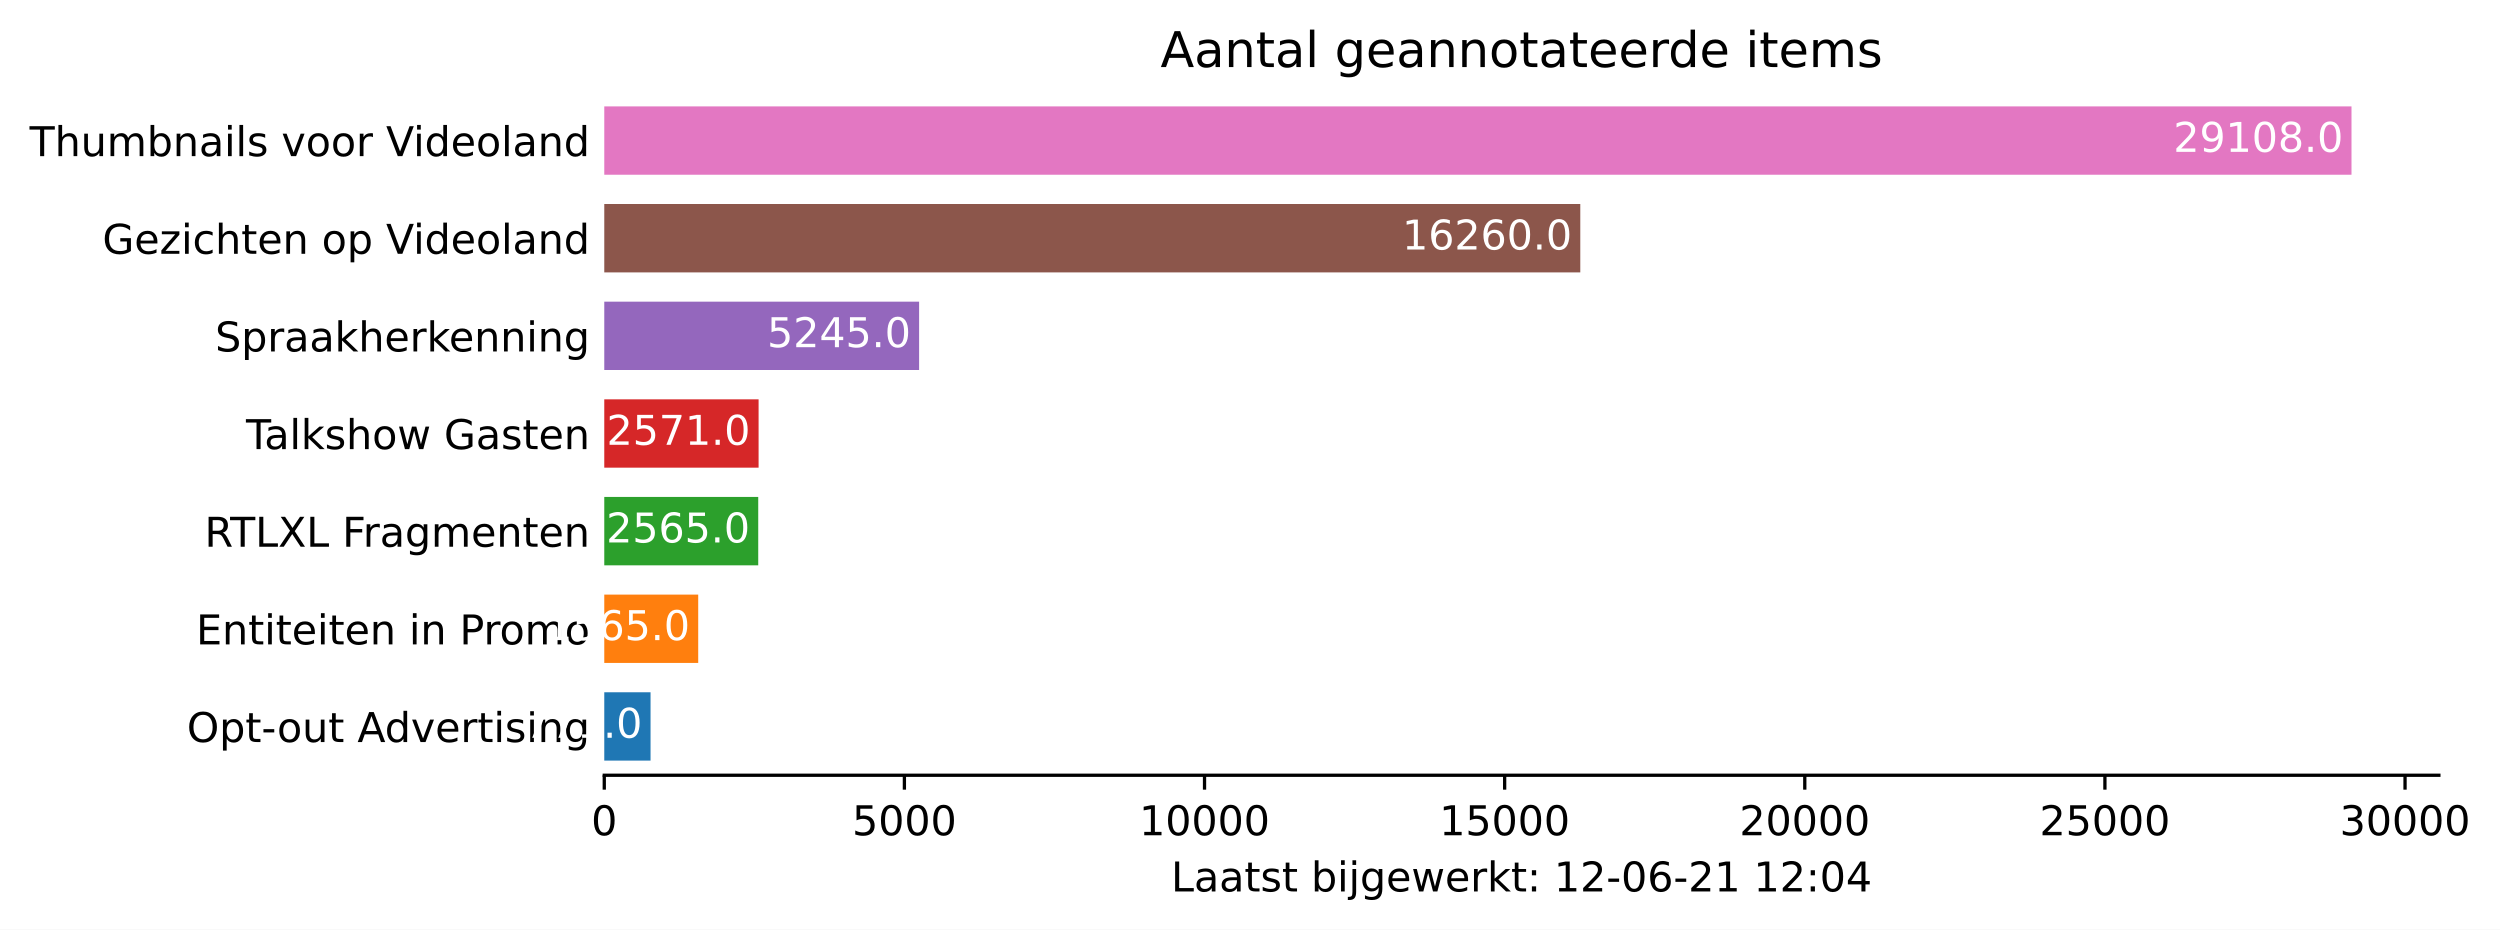
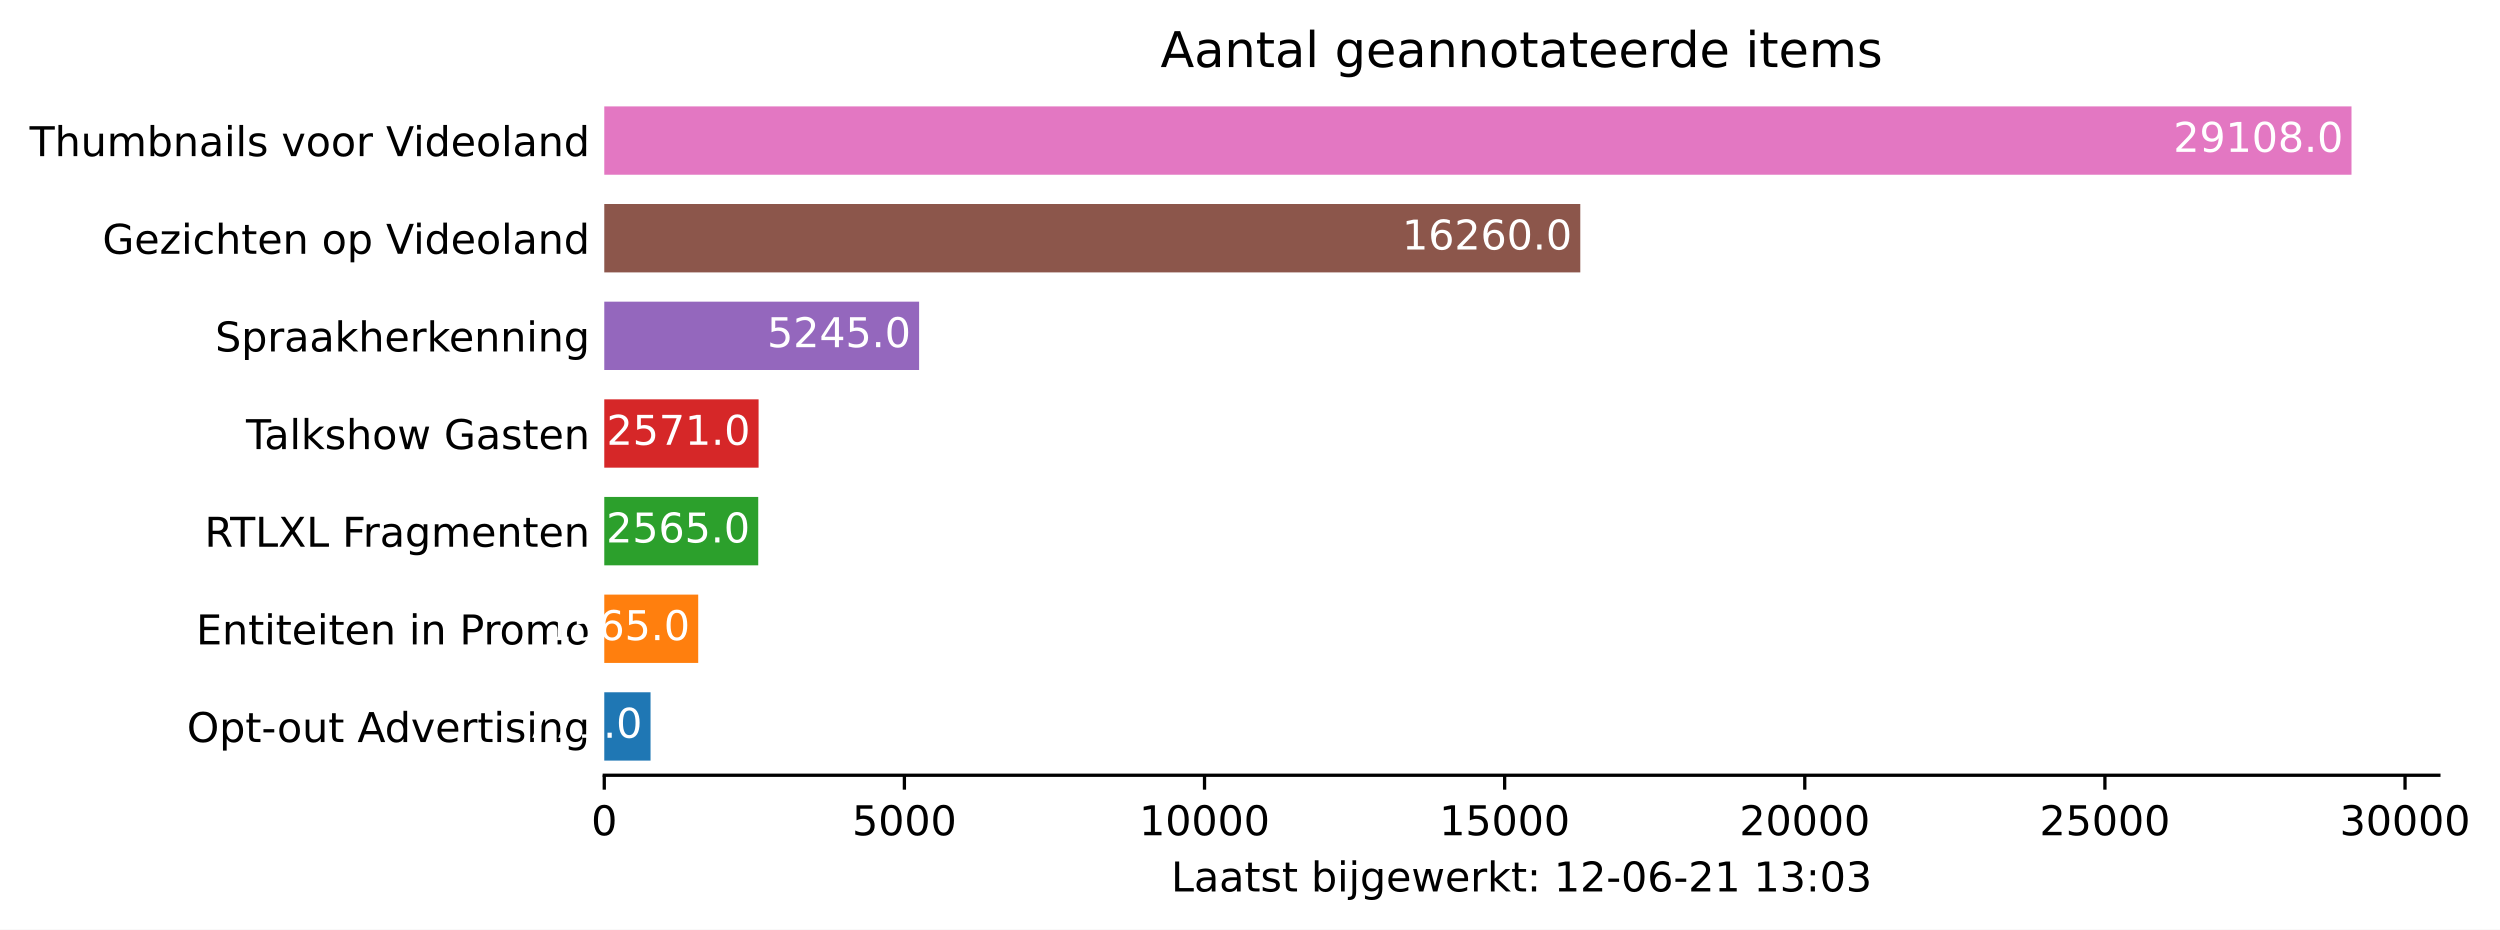
<svg xmlns="http://www.w3.org/2000/svg" xmlns:xlink="http://www.w3.org/1999/xlink" height="226.194pt" version="1.1" viewBox="0 0 608.31 226.194" width="608.31pt">
  <defs>
    <style type="text/css">*{stroke-linecap:butt;stroke-linejoin:round;}</style>
  </defs>
  <g id="figure_1">
    <g id="patch_1">
      <path d="M 0 226.194  L 608.31 226.194  L 608.31 0  L 0 0  z " style="fill:#ffffff;" />
    </g>
    <g id="axes_1">
      <g id="patch_2">
        <path d="M 147.033 188.638  L 593.433 188.638  L 593.433 22.318  L 147.033 22.318  z " style="fill:#ffffff;" />
      </g>
      <g id="patch_3">
-         <path clip-path="url(#p3cddf0cd75)" d="M 147.033 185.074  L 158.294 185.074  L 158.294 168.442  L 147.033 168.442  z " style="fill:#1f77b4;" />
+         <path clip-path="url(#p495f32084b)" d="M 147.033 185.074  L 158.294 185.074  L 158.294 168.442  L 147.033 168.442  z " style="fill:#1f77b4;" />
      </g>
      <g id="patch_4">
-         <path clip-path="url(#p3cddf0cd75)" d="M 147.033 161.314  L 169.891 161.314  L 169.891 144.682  L 147.033 144.682  z " style="fill:#ff7f0e;" />
+         <path clip-path="url(#p495f32084b)" d="M 147.033 161.314  L 169.891 161.314  L 169.891 144.682  L 147.033 144.682  z " style="fill:#ff7f0e;" />
      </g>
      <g id="patch_5">
-         <path clip-path="url(#p3cddf0cd75)" d="M 147.033 137.554  L 184.496 137.554  L 184.496 120.922  L 147.033 120.922  z " style="fill:#2ca02c;" />
+         <path clip-path="url(#p495f32084b)" d="M 147.033 137.554  L 184.496 137.554  L 184.496 120.922  L 147.033 120.922  z " style="fill:#2ca02c;" />
      </g>
      <g id="patch_6">
-         <path clip-path="url(#p3cddf0cd75)" d="M 147.033 113.794  L 184.584 113.794  L 184.584 97.162  L 147.033 97.162  z " style="fill:#d62728;" />
+         <path clip-path="url(#p495f32084b)" d="M 147.033 113.794  L 184.584 113.794  L 184.584 97.162  L 147.033 97.162  z " style="fill:#d62728;" />
      </g>
      <g id="patch_7">
-         <path clip-path="url(#p3cddf0cd75)" d="M 147.033 90.034  L 223.64 90.034  L 223.64 73.402  L 147.033 73.402  z " style="fill:#9467bd;" />
+         <path clip-path="url(#p495f32084b)" d="M 147.033 90.034  L 223.64 90.034  L 223.64 73.402  L 147.033 73.402  z " style="fill:#9467bd;" />
      </g>
      <g id="patch_8">
-         <path clip-path="url(#p3cddf0cd75)" d="M 147.033 66.274  L 384.522 66.274  L 384.522 49.642  L 147.033 49.642  z " style="fill:#8c564b;" />
+         <path clip-path="url(#p495f32084b)" d="M 147.033 66.274  L 384.522 66.274  L 384.522 49.642  L 147.033 49.642  z " style="fill:#8c564b;" />
      </g>
      <g id="patch_9">
-         <path clip-path="url(#p3cddf0cd75)" d="M 147.033 42.514  L 572.176 42.514  L 572.176 25.882  L 147.033 25.882  z " style="fill:#e377c2;" />
+         <path clip-path="url(#p495f32084b)" d="M 147.033 42.514  L 572.176 42.514  L 572.176 25.882  L 147.033 25.882  z " style="fill:#e377c2;" />
      </g>
      <g id="matplotlib.axis_1">
        <g id="xtick_1">
          <g id="line2d_1">
            <defs>
-               <path d="M 0 0  L 0 3.5  " id="me51050fa23" style="stroke:#000000;stroke-width:0.8;" />
+               <path d="M 0 0  L 0 3.5  " id="mbe7dcae10d" style="stroke:#000000;stroke-width:0.8;" />
            </defs>
            <g>
-               <use style="stroke:#000000;stroke-width:0.8;" x="147.033" xlink:href="#me51050fa23" y="188.638" />
+               <use style="stroke:#000000;stroke-width:0.8;" x="147.033" xlink:href="#mbe7dcae10d" y="188.638" />
            </g>
          </g>
          <g id="text_1">
            <g transform="translate(143.8516 203.2366)scale(0.1 -0.1)">
              <defs>
                <path d="M 2034 4250  Q 1547 4250 1301 3770  Q 1056 3291 1056 2328  Q 1056 1369 1301 889  Q 1547 409 2034 409  Q 2525 409 2770 889  Q 3016 1369 3016 2328  Q 3016 3291 2770 3770  Q 2525 4250 2034 4250  z M 2034 4750  Q 2819 4750 3233 4129  Q 3647 3509 3647 2328  Q 3647 1150 3233 529  Q 2819 -91 2034 -91  Q 1250 -91 836 529  Q 422 1150 422 2328  Q 422 3509 836 4129  Q 1250 4750 2034 4750  z " id="DejaVuSans-30" transform="scale(0.015625)" />
              </defs>
              <use xlink:href="#DejaVuSans-30" />
            </g>
          </g>
        </g>
        <g id="xtick_2">
          <g id="line2d_2">
            <g>
-               <use style="stroke:#000000;stroke-width:0.8;" x="220.061" xlink:href="#me51050fa23" y="188.638" />
+               <use style="stroke:#000000;stroke-width:0.8;" x="220.061" xlink:href="#mbe7dcae10d" y="188.638" />
            </g>
          </g>
          <g id="text_2">
            <g transform="translate(207.3363 203.2366)scale(0.1 -0.1)">
              <defs>
                <path d="M 691 4666  L 3169 4666  L 3169 4134  L 1269 4134  L 1269 2991  Q 1406 3038 1543 3061  Q 1681 3084 1819 3084  Q 2600 3084 3056 2656  Q 3513 2228 3513 1497  Q 3513 744 3044 326  Q 2575 -91 1722 -91  Q 1428 -91 1123 -41  Q 819 9 494 109  L 494 744  Q 775 591 1075 516  Q 1375 441 1709 441  Q 2250 441 2565 725  Q 2881 1009 2881 1497  Q 2881 1984 2565 2268  Q 2250 2553 1709 2553  Q 1456 2553 1204 2497  Q 953 2441 691 2322  L 691 4666  z " id="DejaVuSans-35" transform="scale(0.015625)" />
              </defs>
              <use xlink:href="#DejaVuSans-35" />
              <use x="63.623" xlink:href="#DejaVuSans-30" />
              <use x="127.246" xlink:href="#DejaVuSans-30" />
              <use x="190.869" xlink:href="#DejaVuSans-30" />
            </g>
          </g>
        </g>
        <g id="xtick_3">
          <g id="line2d_3">
            <g>
-               <use style="stroke:#000000;stroke-width:0.8;" x="293.09" xlink:href="#me51050fa23" y="188.638" />
+               <use style="stroke:#000000;stroke-width:0.8;" x="293.09" xlink:href="#mbe7dcae10d" y="188.638" />
            </g>
          </g>
          <g id="text_3">
            <g transform="translate(277.1836 203.2366)scale(0.1 -0.1)">
              <defs>
                <path d="M 794 531  L 1825 531  L 1825 4091  L 703 3866  L 703 4441  L 1819 4666  L 2450 4666  L 2450 531  L 3481 531  L 3481 0  L 794 0  L 794 531  z " id="DejaVuSans-31" transform="scale(0.015625)" />
              </defs>
              <use xlink:href="#DejaVuSans-31" />
              <use x="63.623" xlink:href="#DejaVuSans-30" />
              <use x="127.246" xlink:href="#DejaVuSans-30" />
              <use x="190.869" xlink:href="#DejaVuSans-30" />
              <use x="254.492" xlink:href="#DejaVuSans-30" />
            </g>
          </g>
        </g>
        <g id="xtick_4">
          <g id="line2d_4">
            <g>
-               <use style="stroke:#000000;stroke-width:0.8;" x="366.118" xlink:href="#me51050fa23" y="188.638" />
+               <use style="stroke:#000000;stroke-width:0.8;" x="366.118" xlink:href="#mbe7dcae10d" y="188.638" />
            </g>
          </g>
          <g id="text_4">
            <g transform="translate(350.2121 203.2366)scale(0.1 -0.1)">
              <use xlink:href="#DejaVuSans-31" />
              <use x="63.623" xlink:href="#DejaVuSans-35" />
              <use x="127.246" xlink:href="#DejaVuSans-30" />
              <use x="190.869" xlink:href="#DejaVuSans-30" />
              <use x="254.492" xlink:href="#DejaVuSans-30" />
            </g>
          </g>
        </g>
        <g id="xtick_5">
          <g id="line2d_5">
            <g>
-               <use style="stroke:#000000;stroke-width:0.8;" x="439.147" xlink:href="#me51050fa23" y="188.638" />
+               <use style="stroke:#000000;stroke-width:0.8;" x="439.147" xlink:href="#mbe7dcae10d" y="188.638" />
            </g>
          </g>
          <g id="text_5">
            <g transform="translate(423.2407 203.2366)scale(0.1 -0.1)">
              <defs>
                <path d="M 1228 531  L 3431 531  L 3431 0  L 469 0  L 469 531  Q 828 903 1448 1529  Q 2069 2156 2228 2338  Q 2531 2678 2651 2914  Q 2772 3150 2772 3378  Q 2772 3750 2511 3984  Q 2250 4219 1831 4219  Q 1534 4219 1204 4116  Q 875 4013 500 3803  L 500 4441  Q 881 4594 1212 4672  Q 1544 4750 1819 4750  Q 2544 4750 2975 4387  Q 3406 4025 3406 3419  Q 3406 3131 3298 2873  Q 3191 2616 2906 2266  Q 2828 2175 2409 1742  Q 1991 1309 1228 531  z " id="DejaVuSans-32" transform="scale(0.015625)" />
              </defs>
              <use xlink:href="#DejaVuSans-32" />
              <use x="63.623" xlink:href="#DejaVuSans-30" />
              <use x="127.246" xlink:href="#DejaVuSans-30" />
              <use x="190.869" xlink:href="#DejaVuSans-30" />
              <use x="254.492" xlink:href="#DejaVuSans-30" />
            </g>
          </g>
        </g>
        <g id="xtick_6">
          <g id="line2d_6">
            <g>
-               <use style="stroke:#000000;stroke-width:0.8;" x="512.175" xlink:href="#me51050fa23" y="188.638" />
+               <use style="stroke:#000000;stroke-width:0.8;" x="512.175" xlink:href="#mbe7dcae10d" y="188.638" />
            </g>
          </g>
          <g id="text_6">
            <g transform="translate(496.2692 203.2366)scale(0.1 -0.1)">
              <use xlink:href="#DejaVuSans-32" />
              <use x="63.623" xlink:href="#DejaVuSans-35" />
              <use x="127.246" xlink:href="#DejaVuSans-30" />
              <use x="190.869" xlink:href="#DejaVuSans-30" />
              <use x="254.492" xlink:href="#DejaVuSans-30" />
            </g>
          </g>
        </g>
        <g id="xtick_7">
          <g id="line2d_7">
            <g>
-               <use style="stroke:#000000;stroke-width:0.8;" x="585.204" xlink:href="#me51050fa23" y="188.638" />
+               <use style="stroke:#000000;stroke-width:0.8;" x="585.204" xlink:href="#mbe7dcae10d" y="188.638" />
            </g>
          </g>
          <g id="text_7">
            <g transform="translate(569.2977 203.2366)scale(0.1 -0.1)">
              <defs>
                <path d="M 2597 2516  Q 3050 2419 3304 2112  Q 3559 1806 3559 1356  Q 3559 666 3084 287  Q 2609 -91 1734 -91  Q 1441 -91 1130 -33  Q 819 25 488 141  L 488 750  Q 750 597 1062 519  Q 1375 441 1716 441  Q 2309 441 2620 675  Q 2931 909 2931 1356  Q 2931 1769 2642 2001  Q 2353 2234 1838 2234  L 1294 2234  L 1294 2753  L 1863 2753  Q 2328 2753 2575 2939  Q 2822 3125 2822 3475  Q 2822 3834 2567 4026  Q 2313 4219 1838 4219  Q 1578 4219 1281 4162  Q 984 4106 628 3988  L 628 4550  Q 988 4650 1302 4700  Q 1616 4750 1894 4750  Q 2613 4750 3031 4423  Q 3450 4097 3450 3541  Q 3450 3153 3228 2886  Q 3006 2619 2597 2516  z " id="DejaVuSans-33" transform="scale(0.015625)" />
              </defs>
              <use xlink:href="#DejaVuSans-33" />
              <use x="63.623" xlink:href="#DejaVuSans-30" />
              <use x="127.246" xlink:href="#DejaVuSans-30" />
              <use x="190.869" xlink:href="#DejaVuSans-30" />
              <use x="254.492" xlink:href="#DejaVuSans-30" />
            </g>
          </g>
        </g>
        <g id="text_8">
          <g transform="translate(284.9578 216.9147)scale(0.1 -0.1)">
            <defs>
              <path d="M 628 4666  L 1259 4666  L 1259 531  L 3531 531  L 3531 0  L 628 0  L 628 4666  z " id="DejaVuSans-4c" transform="scale(0.015625)" />
              <path d="M 2194 1759  Q 1497 1759 1228 1600  Q 959 1441 959 1056  Q 959 750 1161 570  Q 1363 391 1709 391  Q 2188 391 2477 730  Q 2766 1069 2766 1631  L 2766 1759  L 2194 1759  z M 3341 1997  L 3341 0  L 2766 0  L 2766 531  Q 2569 213 2275 61  Q 1981 -91 1556 -91  Q 1019 -91 701 211  Q 384 513 384 1019  Q 384 1609 779 1909  Q 1175 2209 1959 2209  L 2766 2209  L 2766 2266  Q 2766 2663 2505 2880  Q 2244 3097 1772 3097  Q 1472 3097 1187 3025  Q 903 2953 641 2809  L 641 3341  Q 956 3463 1253 3523  Q 1550 3584 1831 3584  Q 2591 3584 2966 3190  Q 3341 2797 3341 1997  z " id="DejaVuSans-61" transform="scale(0.015625)" />
              <path d="M 1172 4494  L 1172 3500  L 2356 3500  L 2356 3053  L 1172 3053  L 1172 1153  Q 1172 725 1289 603  Q 1406 481 1766 481  L 2356 481  L 2356 0  L 1766 0  Q 1100 0 847 248  Q 594 497 594 1153  L 594 3053  L 172 3053  L 172 3500  L 594 3500  L 594 4494  L 1172 4494  z " id="DejaVuSans-74" transform="scale(0.015625)" />
              <path d="M 2834 3397  L 2834 2853  Q 2591 2978 2328 3040  Q 2066 3103 1784 3103  Q 1356 3103 1142 2972  Q 928 2841 928 2578  Q 928 2378 1081 2264  Q 1234 2150 1697 2047  L 1894 2003  Q 2506 1872 2764 1633  Q 3022 1394 3022 966  Q 3022 478 2636 193  Q 2250 -91 1575 -91  Q 1294 -91 989 -36  Q 684 19 347 128  L 347 722  Q 666 556 975 473  Q 1284 391 1588 391  Q 1994 391 2212 530  Q 2431 669 2431 922  Q 2431 1156 2273 1281  Q 2116 1406 1581 1522  L 1381 1569  Q 847 1681 609 1914  Q 372 2147 372 2553  Q 372 3047 722 3315  Q 1072 3584 1716 3584  Q 2034 3584 2315 3537  Q 2597 3491 2834 3397  z " id="DejaVuSans-73" transform="scale(0.015625)" />
              <path id="DejaVuSans-20" transform="scale(0.015625)" />
              <path d="M 3116 1747  Q 3116 2381 2855 2742  Q 2594 3103 2138 3103  Q 1681 3103 1420 2742  Q 1159 2381 1159 1747  Q 1159 1113 1420 752  Q 1681 391 2138 391  Q 2594 391 2855 752  Q 3116 1113 3116 1747  z M 1159 2969  Q 1341 3281 1617 3432  Q 1894 3584 2278 3584  Q 2916 3584 3314 3078  Q 3713 2572 3713 1747  Q 3713 922 3314 415  Q 2916 -91 2278 -91  Q 1894 -91 1617 61  Q 1341 213 1159 525  L 1159 0  L 581 0  L 581 4863  L 1159 4863  L 1159 2969  z " id="DejaVuSans-62" transform="scale(0.015625)" />
              <path d="M 603 3500  L 1178 3500  L 1178 0  L 603 0  L 603 3500  z M 603 4863  L 1178 4863  L 1178 4134  L 603 4134  L 603 4863  z " id="DejaVuSans-69" transform="scale(0.015625)" />
              <path d="M 603 3500  L 1178 3500  L 1178 -63  Q 1178 -731 923 -1031  Q 669 -1331 103 -1331  L -116 -1331  L -116 -844  L 38 -844  Q 366 -844 484 -692  Q 603 -541 603 -63  L 603 3500  z M 603 4863  L 1178 4863  L 1178 4134  L 603 4134  L 603 4863  z " id="DejaVuSans-6a" transform="scale(0.015625)" />
              <path d="M 2906 1791  Q 2906 2416 2648 2759  Q 2391 3103 1925 3103  Q 1463 3103 1205 2759  Q 947 2416 947 1791  Q 947 1169 1205 825  Q 1463 481 1925 481  Q 2391 481 2648 825  Q 2906 1169 2906 1791  z M 3481 434  Q 3481 -459 3084 -895  Q 2688 -1331 1869 -1331  Q 1566 -1331 1297 -1286  Q 1028 -1241 775 -1147  L 775 -588  Q 1028 -725 1275 -790  Q 1522 -856 1778 -856  Q 2344 -856 2625 -561  Q 2906 -266 2906 331  L 2906 616  Q 2728 306 2450 153  Q 2172 0 1784 0  Q 1141 0 747 490  Q 353 981 353 1791  Q 353 2603 747 3093  Q 1141 3584 1784 3584  Q 2172 3584 2450 3431  Q 2728 3278 2906 2969  L 2906 3500  L 3481 3500  L 3481 434  z " id="DejaVuSans-67" transform="scale(0.015625)" />
              <path d="M 3597 1894  L 3597 1613  L 953 1613  Q 991 1019 1311 708  Q 1631 397 2203 397  Q 2534 397 2845 478  Q 3156 559 3463 722  L 3463 178  Q 3153 47 2828 -22  Q 2503 -91 2169 -91  Q 1331 -91 842 396  Q 353 884 353 1716  Q 353 2575 817 3079  Q 1281 3584 2069 3584  Q 2775 3584 3186 3129  Q 3597 2675 3597 1894  z M 3022 2063  Q 3016 2534 2758 2815  Q 2500 3097 2075 3097  Q 1594 3097 1305 2825  Q 1016 2553 972 2059  L 3022 2063  z " id="DejaVuSans-65" transform="scale(0.015625)" />
              <path d="M 269 3500  L 844 3500  L 1563 769  L 2278 3500  L 2956 3500  L 3675 769  L 4391 3500  L 4966 3500  L 4050 0  L 3372 0  L 2619 2869  L 1863 0  L 1184 0  L 269 3500  z " id="DejaVuSans-77" transform="scale(0.015625)" />
              <path d="M 2631 2963  Q 2534 3019 2420 3045  Q 2306 3072 2169 3072  Q 1681 3072 1420 2755  Q 1159 2438 1159 1844  L 1159 0  L 581 0  L 581 3500  L 1159 3500  L 1159 2956  Q 1341 3275 1631 3429  Q 1922 3584 2338 3584  Q 2397 3584 2469 3576  Q 2541 3569 2628 3553  L 2631 2963  z " id="DejaVuSans-72" transform="scale(0.015625)" />
              <path d="M 581 4863  L 1159 4863  L 1159 1991  L 2875 3500  L 3609 3500  L 1753 1863  L 3688 0  L 2938 0  L 1159 1709  L 1159 0  L 581 0  L 581 4863  z " id="DejaVuSans-6b" transform="scale(0.015625)" />
              <path d="M 750 794  L 1409 794  L 1409 0  L 750 0  L 750 794  z M 750 3309  L 1409 3309  L 1409 2516  L 750 2516  L 750 3309  z " id="DejaVuSans-3a" transform="scale(0.015625)" />
              <path d="M 313 2009  L 1997 2009  L 1997 1497  L 313 1497  L 313 2009  z " id="DejaVuSans-2d" transform="scale(0.015625)" />
              <path d="M 2113 2584  Q 1688 2584 1439 2293  Q 1191 2003 1191 1497  Q 1191 994 1439 701  Q 1688 409 2113 409  Q 2538 409 2786 701  Q 3034 994 3034 1497  Q 3034 2003 2786 2293  Q 2538 2584 2113 2584  z M 3366 4563  L 3366 3988  Q 3128 4100 2886 4159  Q 2644 4219 2406 4219  Q 1781 4219 1451 3797  Q 1122 3375 1075 2522  Q 1259 2794 1537 2939  Q 1816 3084 2150 3084  Q 2853 3084 3261 2657  Q 3669 2231 3669 1497  Q 3669 778 3244 343  Q 2819 -91 2113 -91  Q 1303 -91 875 529  Q 447 1150 447 2328  Q 447 3434 972 4092  Q 1497 4750 2381 4750  Q 2619 4750 2861 4703  Q 3103 4656 3366 4563  z " id="DejaVuSans-36" transform="scale(0.015625)" />
-               <path d="M 2419 4116  L 825 1625  L 2419 1625  L 2419 4116  z M 2253 4666  L 3047 4666  L 3047 1625  L 3713 1625  L 3713 1100  L 3047 1100  L 3047 0  L 2419 0  L 2419 1100  L 313 1100  L 313 1709  L 2253 4666  z " id="DejaVuSans-34" transform="scale(0.015625)" />
            </defs>
            <use xlink:href="#DejaVuSans-4c" />
            <use x="55.713" xlink:href="#DejaVuSans-61" />
            <use x="116.992" xlink:href="#DejaVuSans-61" />
            <use x="178.271" xlink:href="#DejaVuSans-74" />
            <use x="217.48" xlink:href="#DejaVuSans-73" />
            <use x="269.58" xlink:href="#DejaVuSans-74" />
            <use x="308.789" xlink:href="#DejaVuSans-20" />
            <use x="340.576" xlink:href="#DejaVuSans-62" />
            <use x="404.053" xlink:href="#DejaVuSans-69" />
            <use x="431.836" xlink:href="#DejaVuSans-6a" />
            <use x="459.619" xlink:href="#DejaVuSans-67" />
            <use x="523.096" xlink:href="#DejaVuSans-65" />
            <use x="584.619" xlink:href="#DejaVuSans-77" />
            <use x="666.406" xlink:href="#DejaVuSans-65" />
            <use x="727.93" xlink:href="#DejaVuSans-72" />
            <use x="769.043" xlink:href="#DejaVuSans-6b" />
            <use x="826.953" xlink:href="#DejaVuSans-74" />
            <use x="866.162" xlink:href="#DejaVuSans-3a" />
            <use x="899.854" xlink:href="#DejaVuSans-20" />
            <use x="931.641" xlink:href="#DejaVuSans-31" />
            <use x="995.264" xlink:href="#DejaVuSans-32" />
            <use x="1058.887" xlink:href="#DejaVuSans-2d" />
            <use x="1094.971" xlink:href="#DejaVuSans-30" />
            <use x="1158.594" xlink:href="#DejaVuSans-36" />
            <use x="1222.217" xlink:href="#DejaVuSans-2d" />
            <use x="1258.301" xlink:href="#DejaVuSans-32" />
            <use x="1321.924" xlink:href="#DejaVuSans-31" />
            <use x="1385.547" xlink:href="#DejaVuSans-20" />
            <use x="1417.334" xlink:href="#DejaVuSans-31" />
-             <use x="1480.957" xlink:href="#DejaVuSans-32" />
+             <use x="1480.957" xlink:href="#DejaVuSans-33" />
            <use x="1544.58" xlink:href="#DejaVuSans-3a" />
            <use x="1578.271" xlink:href="#DejaVuSans-30" />
-             <use x="1641.895" xlink:href="#DejaVuSans-34" />
+             <use x="1641.895" xlink:href="#DejaVuSans-33" />
          </g>
        </g>
      </g>
      <g id="matplotlib.axis_2">
        <g id="ytick_1">
          <g id="line2d_8" />
          <g id="text_9">
            <g transform="translate(45.47344 180.5573)scale(0.1 -0.1)">
              <defs>
                <path d="M 2522 4238  Q 1834 4238 1429 3725  Q 1025 3213 1025 2328  Q 1025 1447 1429 934  Q 1834 422 2522 422  Q 3209 422 3611 934  Q 4013 1447 4013 2328  Q 4013 3213 3611 3725  Q 3209 4238 2522 4238  z M 2522 4750  Q 3503 4750 4090 4092  Q 4678 3434 4678 2328  Q 4678 1225 4090 567  Q 3503 -91 2522 -91  Q 1538 -91 948 565  Q 359 1222 359 2328  Q 359 3434 948 4092  Q 1538 4750 2522 4750  z " id="DejaVuSans-4f" transform="scale(0.015625)" />
                <path d="M 1159 525  L 1159 -1331  L 581 -1331  L 581 3500  L 1159 3500  L 1159 2969  Q 1341 3281 1617 3432  Q 1894 3584 2278 3584  Q 2916 3584 3314 3078  Q 3713 2572 3713 1747  Q 3713 922 3314 415  Q 2916 -91 2278 -91  Q 1894 -91 1617 61  Q 1341 213 1159 525  z M 3116 1747  Q 3116 2381 2855 2742  Q 2594 3103 2138 3103  Q 1681 3103 1420 2742  Q 1159 2381 1159 1747  Q 1159 1113 1420 752  Q 1681 391 2138 391  Q 2594 391 2855 752  Q 3116 1113 3116 1747  z " id="DejaVuSans-70" transform="scale(0.015625)" />
                <path d="M 1959 3097  Q 1497 3097 1228 2736  Q 959 2375 959 1747  Q 959 1119 1226 758  Q 1494 397 1959 397  Q 2419 397 2687 759  Q 2956 1122 2956 1747  Q 2956 2369 2687 2733  Q 2419 3097 1959 3097  z M 1959 3584  Q 2709 3584 3137 3096  Q 3566 2609 3566 1747  Q 3566 888 3137 398  Q 2709 -91 1959 -91  Q 1206 -91 779 398  Q 353 888 353 1747  Q 353 2609 779 3096  Q 1206 3584 1959 3584  z " id="DejaVuSans-6f" transform="scale(0.015625)" />
                <path d="M 544 1381  L 544 3500  L 1119 3500  L 1119 1403  Q 1119 906 1312 657  Q 1506 409 1894 409  Q 2359 409 2629 706  Q 2900 1003 2900 1516  L 2900 3500  L 3475 3500  L 3475 0  L 2900 0  L 2900 538  Q 2691 219 2414 64  Q 2138 -91 1772 -91  Q 1169 -91 856 284  Q 544 659 544 1381  z M 1991 3584  L 1991 3584  z " id="DejaVuSans-75" transform="scale(0.015625)" />
                <path d="M 2188 4044  L 1331 1722  L 3047 1722  L 2188 4044  z M 1831 4666  L 2547 4666  L 4325 0  L 3669 0  L 3244 1197  L 1141 1197  L 716 0  L 50 0  L 1831 4666  z " id="DejaVuSans-41" transform="scale(0.015625)" />
                <path d="M 2906 2969  L 2906 4863  L 3481 4863  L 3481 0  L 2906 0  L 2906 525  Q 2725 213 2448 61  Q 2172 -91 1784 -91  Q 1150 -91 751 415  Q 353 922 353 1747  Q 353 2572 751 3078  Q 1150 3584 1784 3584  Q 2172 3584 2448 3432  Q 2725 3281 2906 2969  z M 947 1747  Q 947 1113 1208 752  Q 1469 391 1925 391  Q 2381 391 2643 752  Q 2906 1113 2906 1747  Q 2906 2381 2643 2742  Q 2381 3103 1925 3103  Q 1469 3103 1208 2742  Q 947 2381 947 1747  z " id="DejaVuSans-64" transform="scale(0.015625)" />
                <path d="M 191 3500  L 800 3500  L 1894 563  L 2988 3500  L 3597 3500  L 2284 0  L 1503 0  L 191 3500  z " id="DejaVuSans-76" transform="scale(0.015625)" />
                <path d="M 3513 2113  L 3513 0  L 2938 0  L 2938 2094  Q 2938 2591 2744 2837  Q 2550 3084 2163 3084  Q 1697 3084 1428 2787  Q 1159 2491 1159 1978  L 1159 0  L 581 0  L 581 3500  L 1159 3500  L 1159 2956  Q 1366 3272 1645 3428  Q 1925 3584 2291 3584  Q 2894 3584 3203 3211  Q 3513 2838 3513 2113  z " id="DejaVuSans-6e" transform="scale(0.015625)" />
              </defs>
              <use xlink:href="#DejaVuSans-4f" />
              <use x="78.711" xlink:href="#DejaVuSans-70" />
              <use x="142.188" xlink:href="#DejaVuSans-74" />
              <use x="181.396" xlink:href="#DejaVuSans-2d" />
              <use x="219.355" xlink:href="#DejaVuSans-6f" />
              <use x="280.537" xlink:href="#DejaVuSans-75" />
              <use x="343.916" xlink:href="#DejaVuSans-74" />
              <use x="383.125" xlink:href="#DejaVuSans-20" />
              <use x="414.912" xlink:href="#DejaVuSans-41" />
              <use x="481.57" xlink:href="#DejaVuSans-64" />
              <use x="545.047" xlink:href="#DejaVuSans-76" />
              <use x="604.227" xlink:href="#DejaVuSans-65" />
              <use x="665.75" xlink:href="#DejaVuSans-72" />
              <use x="706.863" xlink:href="#DejaVuSans-74" />
              <use x="746.072" xlink:href="#DejaVuSans-69" />
              <use x="773.855" xlink:href="#DejaVuSans-73" />
              <use x="825.955" xlink:href="#DejaVuSans-69" />
              <use x="853.738" xlink:href="#DejaVuSans-6e" />
              <use x="917.117" xlink:href="#DejaVuSans-67" />
            </g>
          </g>
        </g>
        <g id="ytick_2">
          <g id="line2d_9" />
          <g id="text_10">
            <g transform="translate(47.725 156.7973)scale(0.1 -0.1)">
              <defs>
                <path d="M 628 4666  L 3578 4666  L 3578 4134  L 1259 4134  L 1259 2753  L 3481 2753  L 3481 2222  L 1259 2222  L 1259 531  L 3634 531  L 3634 0  L 628 0  L 628 4666  z " id="DejaVuSans-45" transform="scale(0.015625)" />
                <path d="M 1259 4147  L 1259 2394  L 2053 2394  Q 2494 2394 2734 2622  Q 2975 2850 2975 3272  Q 2975 3691 2734 3919  Q 2494 4147 2053 4147  L 1259 4147  z M 628 4666  L 2053 4666  Q 2838 4666 3239 4311  Q 3641 3956 3641 3272  Q 3641 2581 3239 2228  Q 2838 1875 2053 1875  L 1259 1875  L 1259 0  L 628 0  L 628 4666  z " id="DejaVuSans-50" transform="scale(0.015625)" />
                <path d="M 3328 2828  Q 3544 3216 3844 3400  Q 4144 3584 4550 3584  Q 5097 3584 5394 3201  Q 5691 2819 5691 2113  L 5691 0  L 5113 0  L 5113 2094  Q 5113 2597 4934 2840  Q 4756 3084 4391 3084  Q 3944 3084 3684 2787  Q 3425 2491 3425 1978  L 3425 0  L 2847 0  L 2847 2094  Q 2847 2600 2669 2842  Q 2491 3084 2119 3084  Q 1678 3084 1418 2786  Q 1159 2488 1159 1978  L 1159 0  L 581 0  L 581 3500  L 1159 3500  L 1159 2956  Q 1356 3278 1631 3431  Q 1906 3584 2284 3584  Q 2666 3584 2933 3390  Q 3200 3197 3328 2828  z " id="DejaVuSans-6d" transform="scale(0.015625)" />
              </defs>
              <use xlink:href="#DejaVuSans-45" />
              <use x="63.184" xlink:href="#DejaVuSans-6e" />
              <use x="126.562" xlink:href="#DejaVuSans-74" />
              <use x="165.771" xlink:href="#DejaVuSans-69" />
              <use x="193.555" xlink:href="#DejaVuSans-74" />
              <use x="232.764" xlink:href="#DejaVuSans-65" />
              <use x="294.287" xlink:href="#DejaVuSans-69" />
              <use x="322.07" xlink:href="#DejaVuSans-74" />
              <use x="361.279" xlink:href="#DejaVuSans-65" />
              <use x="422.803" xlink:href="#DejaVuSans-6e" />
              <use x="486.182" xlink:href="#DejaVuSans-20" />
              <use x="517.969" xlink:href="#DejaVuSans-69" />
              <use x="545.752" xlink:href="#DejaVuSans-6e" />
              <use x="609.131" xlink:href="#DejaVuSans-20" />
              <use x="640.918" xlink:href="#DejaVuSans-50" />
              <use x="699.471" xlink:href="#DejaVuSans-72" />
              <use x="738.334" xlink:href="#DejaVuSans-6f" />
              <use x="799.516" xlink:href="#DejaVuSans-6d" />
              <use x="896.928" xlink:href="#DejaVuSans-6f" />
            </g>
          </g>
        </g>
        <g id="ytick_3">
          <g id="line2d_10" />
          <g id="text_11">
            <g transform="translate(49.77344 133.0373)scale(0.1 -0.1)">
              <defs>
                <path d="M 2841 2188  Q 3044 2119 3236 1894  Q 3428 1669 3622 1275  L 4263 0  L 3584 0  L 2988 1197  Q 2756 1666 2539 1819  Q 2322 1972 1947 1972  L 1259 1972  L 1259 0  L 628 0  L 628 4666  L 2053 4666  Q 2853 4666 3247 4331  Q 3641 3997 3641 3322  Q 3641 2881 3436 2590  Q 3231 2300 2841 2188  z M 1259 4147  L 1259 2491  L 2053 2491  Q 2509 2491 2742 2702  Q 2975 2913 2975 3322  Q 2975 3731 2742 3939  Q 2509 4147 2053 4147  L 1259 4147  z " id="DejaVuSans-52" transform="scale(0.015625)" />
                <path d="M -19 4666  L 3928 4666  L 3928 4134  L 2272 4134  L 2272 0  L 1638 0  L 1638 4134  L -19 4134  L -19 4666  z " id="DejaVuSans-54" transform="scale(0.015625)" />
                <path d="M 403 4666  L 1081 4666  L 2241 2931  L 3406 4666  L 4084 4666  L 2584 2425  L 4184 0  L 3506 0  L 2194 1984  L 872 0  L 191 0  L 1856 2491  L 403 4666  z " id="DejaVuSans-58" transform="scale(0.015625)" />
                <path d="M 628 4666  L 3309 4666  L 3309 4134  L 1259 4134  L 1259 2759  L 3109 2759  L 3109 2228  L 1259 2228  L 1259 0  L 628 0  L 628 4666  z " id="DejaVuSans-46" transform="scale(0.015625)" />
              </defs>
              <use xlink:href="#DejaVuSans-52" />
              <use x="62.232" xlink:href="#DejaVuSans-54" />
              <use x="123.316" xlink:href="#DejaVuSans-4c" />
              <use x="179.029" xlink:href="#DejaVuSans-58" />
              <use x="247.535" xlink:href="#DejaVuSans-4c" />
              <use x="303.248" xlink:href="#DejaVuSans-20" />
              <use x="335.035" xlink:href="#DejaVuSans-46" />
              <use x="385.305" xlink:href="#DejaVuSans-72" />
              <use x="426.418" xlink:href="#DejaVuSans-61" />
              <use x="487.697" xlink:href="#DejaVuSans-67" />
              <use x="551.174" xlink:href="#DejaVuSans-6d" />
              <use x="648.586" xlink:href="#DejaVuSans-65" />
              <use x="710.109" xlink:href="#DejaVuSans-6e" />
              <use x="773.488" xlink:href="#DejaVuSans-74" />
              <use x="812.697" xlink:href="#DejaVuSans-65" />
              <use x="874.221" xlink:href="#DejaVuSans-6e" />
            </g>
          </g>
        </g>
        <g id="ytick_4">
          <g id="line2d_11" />
          <g id="text_12">
            <g transform="translate(59.85938 109.2773)scale(0.1 -0.1)">
              <defs>
                <path d="M 603 4863  L 1178 4863  L 1178 0  L 603 0  L 603 4863  z " id="DejaVuSans-6c" transform="scale(0.015625)" />
                <path d="M 3513 2113  L 3513 0  L 2938 0  L 2938 2094  Q 2938 2591 2744 2837  Q 2550 3084 2163 3084  Q 1697 3084 1428 2787  Q 1159 2491 1159 1978  L 1159 0  L 581 0  L 581 4863  L 1159 4863  L 1159 2956  Q 1366 3272 1645 3428  Q 1925 3584 2291 3584  Q 2894 3584 3203 3211  Q 3513 2838 3513 2113  z " id="DejaVuSans-68" transform="scale(0.015625)" />
                <path d="M 3809 666  L 3809 1919  L 2778 1919  L 2778 2438  L 4434 2438  L 4434 434  Q 4069 175 3628 42  Q 3188 -91 2688 -91  Q 1594 -91 976 548  Q 359 1188 359 2328  Q 359 3472 976 4111  Q 1594 4750 2688 4750  Q 3144 4750 3555 4637  Q 3966 4525 4313 4306  L 4313 3634  Q 3963 3931 3569 4081  Q 3175 4231 2741 4231  Q 1884 4231 1454 3753  Q 1025 3275 1025 2328  Q 1025 1384 1454 906  Q 1884 428 2741 428  Q 3075 428 3337 486  Q 3600 544 3809 666  z " id="DejaVuSans-47" transform="scale(0.015625)" />
              </defs>
              <use xlink:href="#DejaVuSans-54" />
              <use x="44.584" xlink:href="#DejaVuSans-61" />
              <use x="105.863" xlink:href="#DejaVuSans-6c" />
              <use x="133.646" xlink:href="#DejaVuSans-6b" />
              <use x="191.557" xlink:href="#DejaVuSans-73" />
              <use x="243.656" xlink:href="#DejaVuSans-68" />
              <use x="307.035" xlink:href="#DejaVuSans-6f" />
              <use x="368.217" xlink:href="#DejaVuSans-77" />
              <use x="450.004" xlink:href="#DejaVuSans-20" />
              <use x="481.791" xlink:href="#DejaVuSans-47" />
              <use x="559.281" xlink:href="#DejaVuSans-61" />
              <use x="620.561" xlink:href="#DejaVuSans-73" />
              <use x="672.66" xlink:href="#DejaVuSans-74" />
              <use x="711.869" xlink:href="#DejaVuSans-65" />
              <use x="773.393" xlink:href="#DejaVuSans-6e" />
            </g>
          </g>
        </g>
        <g id="ytick_5">
          <g id="line2d_12" />
          <g id="text_13">
            <g transform="translate(52.35625 85.51734)scale(0.1 -0.1)">
              <defs>
                <path d="M 3425 4513  L 3425 3897  Q 3066 4069 2747 4153  Q 2428 4238 2131 4238  Q 1616 4238 1336 4038  Q 1056 3838 1056 3469  Q 1056 3159 1242 3001  Q 1428 2844 1947 2747  L 2328 2669  Q 3034 2534 3370 2195  Q 3706 1856 3706 1288  Q 3706 609 3251 259  Q 2797 -91 1919 -91  Q 1588 -91 1214 -16  Q 841 59 441 206  L 441 856  Q 825 641 1194 531  Q 1563 422 1919 422  Q 2459 422 2753 634  Q 3047 847 3047 1241  Q 3047 1584 2836 1778  Q 2625 1972 2144 2069  L 1759 2144  Q 1053 2284 737 2584  Q 422 2884 422 3419  Q 422 4038 858 4394  Q 1294 4750 2059 4750  Q 2388 4750 2728 4690  Q 3069 4631 3425 4513  z " id="DejaVuSans-53" transform="scale(0.015625)" />
              </defs>
              <use xlink:href="#DejaVuSans-53" />
              <use x="63.477" xlink:href="#DejaVuSans-70" />
              <use x="126.953" xlink:href="#DejaVuSans-72" />
              <use x="168.066" xlink:href="#DejaVuSans-61" />
              <use x="229.346" xlink:href="#DejaVuSans-61" />
              <use x="290.625" xlink:href="#DejaVuSans-6b" />
              <use x="348.535" xlink:href="#DejaVuSans-68" />
              <use x="411.914" xlink:href="#DejaVuSans-65" />
              <use x="473.438" xlink:href="#DejaVuSans-72" />
              <use x="514.551" xlink:href="#DejaVuSans-6b" />
              <use x="568.836" xlink:href="#DejaVuSans-65" />
              <use x="630.359" xlink:href="#DejaVuSans-6e" />
              <use x="693.738" xlink:href="#DejaVuSans-6e" />
              <use x="757.117" xlink:href="#DejaVuSans-69" />
              <use x="784.9" xlink:href="#DejaVuSans-6e" />
              <use x="848.279" xlink:href="#DejaVuSans-67" />
            </g>
          </g>
        </g>
        <g id="ytick_6">
          <g id="line2d_13" />
          <g id="text_14">
            <g transform="translate(24.92813 61.75734)scale(0.1 -0.1)">
              <defs>
                <path d="M 353 3500  L 3084 3500  L 3084 2975  L 922 459  L 3084 459  L 3084 0  L 275 0  L 275 525  L 2438 3041  L 353 3041  L 353 3500  z " id="DejaVuSans-7a" transform="scale(0.015625)" />
                <path d="M 3122 3366  L 3122 2828  Q 2878 2963 2633 3030  Q 2388 3097 2138 3097  Q 1578 3097 1268 2742  Q 959 2388 959 1747  Q 959 1106 1268 751  Q 1578 397 2138 397  Q 2388 397 2633 464  Q 2878 531 3122 666  L 3122 134  Q 2881 22 2623 -34  Q 2366 -91 2075 -91  Q 1284 -91 818 406  Q 353 903 353 1747  Q 353 2603 823 3093  Q 1294 3584 2113 3584  Q 2378 3584 2631 3529  Q 2884 3475 3122 3366  z " id="DejaVuSans-63" transform="scale(0.015625)" />
                <path d="M 1831 0  L 50 4666  L 709 4666  L 2188 738  L 3669 4666  L 4325 4666  L 2547 0  L 1831 0  z " id="DejaVuSans-56" transform="scale(0.015625)" />
              </defs>
              <use xlink:href="#DejaVuSans-47" />
              <use x="77.49" xlink:href="#DejaVuSans-65" />
              <use x="139.014" xlink:href="#DejaVuSans-7a" />
              <use x="191.504" xlink:href="#DejaVuSans-69" />
              <use x="219.287" xlink:href="#DejaVuSans-63" />
              <use x="274.268" xlink:href="#DejaVuSans-68" />
              <use x="337.646" xlink:href="#DejaVuSans-74" />
              <use x="376.855" xlink:href="#DejaVuSans-65" />
              <use x="438.379" xlink:href="#DejaVuSans-6e" />
              <use x="501.758" xlink:href="#DejaVuSans-20" />
              <use x="533.545" xlink:href="#DejaVuSans-6f" />
              <use x="594.727" xlink:href="#DejaVuSans-70" />
              <use x="658.203" xlink:href="#DejaVuSans-20" />
              <use x="689.99" xlink:href="#DejaVuSans-56" />
              <use x="756.148" xlink:href="#DejaVuSans-69" />
              <use x="783.932" xlink:href="#DejaVuSans-64" />
              <use x="847.408" xlink:href="#DejaVuSans-65" />
              <use x="908.932" xlink:href="#DejaVuSans-6f" />
              <use x="970.113" xlink:href="#DejaVuSans-6c" />
              <use x="997.896" xlink:href="#DejaVuSans-61" />
              <use x="1059.176" xlink:href="#DejaVuSans-6e" />
              <use x="1122.555" xlink:href="#DejaVuSans-64" />
            </g>
          </g>
        </g>
        <g id="ytick_7">
          <g id="line2d_14" />
          <g id="text_15">
            <g transform="translate(7.2 37.99734)scale(0.1 -0.1)">
              <use xlink:href="#DejaVuSans-54" />
              <use x="61.084" xlink:href="#DejaVuSans-68" />
              <use x="124.463" xlink:href="#DejaVuSans-75" />
              <use x="187.842" xlink:href="#DejaVuSans-6d" />
              <use x="285.254" xlink:href="#DejaVuSans-62" />
              <use x="348.73" xlink:href="#DejaVuSans-6e" />
              <use x="412.109" xlink:href="#DejaVuSans-61" />
              <use x="473.389" xlink:href="#DejaVuSans-69" />
              <use x="501.172" xlink:href="#DejaVuSans-6c" />
              <use x="528.955" xlink:href="#DejaVuSans-73" />
              <use x="581.055" xlink:href="#DejaVuSans-20" />
              <use x="612.842" xlink:href="#DejaVuSans-76" />
              <use x="672.021" xlink:href="#DejaVuSans-6f" />
              <use x="733.203" xlink:href="#DejaVuSans-6f" />
              <use x="794.385" xlink:href="#DejaVuSans-72" />
              <use x="835.498" xlink:href="#DejaVuSans-20" />
              <use x="867.285" xlink:href="#DejaVuSans-56" />
              <use x="933.443" xlink:href="#DejaVuSans-69" />
              <use x="961.227" xlink:href="#DejaVuSans-64" />
              <use x="1024.703" xlink:href="#DejaVuSans-65" />
              <use x="1086.227" xlink:href="#DejaVuSans-6f" />
              <use x="1147.408" xlink:href="#DejaVuSans-6c" />
              <use x="1175.191" xlink:href="#DejaVuSans-61" />
              <use x="1236.471" xlink:href="#DejaVuSans-6e" />
              <use x="1299.85" xlink:href="#DejaVuSans-64" />
            </g>
          </g>
        </g>
      </g>
      <g id="patch_10">
        <path d="M 147.033 188.638  L 593.433 188.638  " style="fill:none;stroke:#000000;stroke-linecap:square;stroke-linejoin:miter;stroke-width:0.8;" />
      </g>
      <g id="text_16">
        <g style="fill:#ffffff;" transform="translate(127.6657 179.5175)scale(0.1 -0.1)">
          <defs>
            <path d="M 525 4666  L 3525 4666  L 3525 4397  L 1831 0  L 1172 0  L 2766 4134  L 525 4134  L 525 4666  z " id="DejaVuSans-37" transform="scale(0.015625)" />
            <path d="M 684 794  L 1344 794  L 1344 0  L 684 0  L 684 794  z " id="DejaVuSans-2e" transform="scale(0.015625)" />
          </defs>
          <use xlink:href="#DejaVuSans-37" />
          <use x="63.623" xlink:href="#DejaVuSans-37" />
          <use x="127.246" xlink:href="#DejaVuSans-31" />
          <use x="190.869" xlink:href="#DejaVuSans-2e" />
          <use x="222.656" xlink:href="#DejaVuSans-30" />
        </g>
      </g>
      <g id="text_17">
        <g style="fill:#ffffff;" transform="translate(132.9001 155.7575)scale(0.1 -0.1)">
          <use xlink:href="#DejaVuSans-31" />
          <use x="63.623" xlink:href="#DejaVuSans-35" />
          <use x="127.246" xlink:href="#DejaVuSans-36" />
          <use x="190.869" xlink:href="#DejaVuSans-35" />
          <use x="254.492" xlink:href="#DejaVuSans-2e" />
          <use x="286.279" xlink:href="#DejaVuSans-30" />
        </g>
      </g>
      <g id="text_18">
        <g style="fill:#ffffff;" transform="translate(147.5058 131.9975)scale(0.1 -0.1)">
          <use xlink:href="#DejaVuSans-32" />
          <use x="63.623" xlink:href="#DejaVuSans-35" />
          <use x="127.246" xlink:href="#DejaVuSans-36" />
          <use x="190.869" xlink:href="#DejaVuSans-35" />
          <use x="254.492" xlink:href="#DejaVuSans-2e" />
          <use x="286.279" xlink:href="#DejaVuSans-30" />
        </g>
      </g>
      <g id="text_19">
        <g style="fill:#ffffff;" transform="translate(147.5935 108.2375)scale(0.1 -0.1)">
          <use xlink:href="#DejaVuSans-32" />
          <use x="63.623" xlink:href="#DejaVuSans-35" />
          <use x="127.246" xlink:href="#DejaVuSans-37" />
          <use x="190.869" xlink:href="#DejaVuSans-31" />
          <use x="254.492" xlink:href="#DejaVuSans-2e" />
          <use x="286.279" xlink:href="#DejaVuSans-30" />
        </g>
      </g>
      <g id="text_20">
        <g style="fill:#ffffff;" transform="translate(186.6491 84.4775)scale(0.1 -0.1)">
+           <defs>
+             <path d="M 2419 4116  L 825 1625  L 2419 1625  L 2419 4116  z M 2253 4666  L 3047 4666  L 3047 1625  L 3713 1625  L 3713 1100  L 3047 1100  L 3047 0  L 2419 0  L 2419 1100  L 313 1100  L 313 1709  L 2253 4666  z " id="DejaVuSans-34" transform="scale(0.015625)" />
+           </defs>
          <use xlink:href="#DejaVuSans-35" />
          <use x="63.623" xlink:href="#DejaVuSans-32" />
          <use x="127.246" xlink:href="#DejaVuSans-34" />
          <use x="190.869" xlink:href="#DejaVuSans-35" />
          <use x="254.492" xlink:href="#DejaVuSans-2e" />
          <use x="286.279" xlink:href="#DejaVuSans-30" />
        </g>
      </g>
      <g id="text_21">
        <g style="fill:#ffffff;" transform="translate(341.1684 60.7175)scale(0.1 -0.1)">
          <use xlink:href="#DejaVuSans-31" />
          <use x="63.623" xlink:href="#DejaVuSans-36" />
          <use x="127.246" xlink:href="#DejaVuSans-32" />
          <use x="190.869" xlink:href="#DejaVuSans-36" />
          <use x="254.492" xlink:href="#DejaVuSans-30" />
          <use x="318.115" xlink:href="#DejaVuSans-2e" />
          <use x="349.902" xlink:href="#DejaVuSans-30" />
        </g>
      </g>
      <g id="text_22">
        <g style="fill:#ffffff;" transform="translate(528.8225 36.9575)scale(0.1 -0.1)">
          <defs>
            <path d="M 703 97  L 703 672  Q 941 559 1184 500  Q 1428 441 1663 441  Q 2288 441 2617 861  Q 2947 1281 2994 2138  Q 2813 1869 2534 1725  Q 2256 1581 1919 1581  Q 1219 1581 811 2004  Q 403 2428 403 3163  Q 403 3881 828 4315  Q 1253 4750 1959 4750  Q 2769 4750 3195 4129  Q 3622 3509 3622 2328  Q 3622 1225 3098 567  Q 2575 -91 1691 -91  Q 1453 -91 1209 -44  Q 966 3 703 97  z M 1959 2075  Q 2384 2075 2632 2365  Q 2881 2656 2881 3163  Q 2881 3666 2632 3958  Q 2384 4250 1959 4250  Q 1534 4250 1286 3958  Q 1038 3666 1038 3163  Q 1038 2656 1286 2365  Q 1534 2075 1959 2075  z " id="DejaVuSans-39" transform="scale(0.015625)" />
            <path d="M 2034 2216  Q 1584 2216 1326 1975  Q 1069 1734 1069 1313  Q 1069 891 1326 650  Q 1584 409 2034 409  Q 2484 409 2743 651  Q 3003 894 3003 1313  Q 3003 1734 2745 1975  Q 2488 2216 2034 2216  z M 1403 2484  Q 997 2584 770 2862  Q 544 3141 544 3541  Q 544 4100 942 4425  Q 1341 4750 2034 4750  Q 2731 4750 3128 4425  Q 3525 4100 3525 3541  Q 3525 3141 3298 2862  Q 3072 2584 2669 2484  Q 3125 2378 3379 2068  Q 3634 1759 3634 1313  Q 3634 634 3220 271  Q 2806 -91 2034 -91  Q 1263 -91 848 271  Q 434 634 434 1313  Q 434 1759 690 2068  Q 947 2378 1403 2484  z M 1172 3481  Q 1172 3119 1398 2916  Q 1625 2713 2034 2713  Q 2441 2713 2670 2916  Q 2900 3119 2900 3481  Q 2900 3844 2670 4047  Q 2441 4250 2034 4250  Q 1625 4250 1398 4047  Q 1172 3844 1172 3481  z " id="DejaVuSans-38" transform="scale(0.015625)" />
          </defs>
          <use xlink:href="#DejaVuSans-32" />
          <use x="63.623" xlink:href="#DejaVuSans-39" />
          <use x="127.246" xlink:href="#DejaVuSans-31" />
          <use x="190.869" xlink:href="#DejaVuSans-30" />
          <use x="254.492" xlink:href="#DejaVuSans-38" />
          <use x="318.115" xlink:href="#DejaVuSans-2e" />
          <use x="349.902" xlink:href="#DejaVuSans-30" />
        </g>
      </g>
      <g id="text_23">
        <g transform="translate(282.3769 16.31812)scale(0.12 -0.12)">
          <use xlink:href="#DejaVuSans-41" />
          <use x="68.408" xlink:href="#DejaVuSans-61" />
          <use x="129.688" xlink:href="#DejaVuSans-6e" />
          <use x="193.066" xlink:href="#DejaVuSans-74" />
          <use x="232.275" xlink:href="#DejaVuSans-61" />
          <use x="293.555" xlink:href="#DejaVuSans-6c" />
          <use x="321.338" xlink:href="#DejaVuSans-20" />
          <use x="353.125" xlink:href="#DejaVuSans-67" />
          <use x="416.602" xlink:href="#DejaVuSans-65" />
          <use x="478.125" xlink:href="#DejaVuSans-61" />
          <use x="539.404" xlink:href="#DejaVuSans-6e" />
          <use x="602.783" xlink:href="#DejaVuSans-6e" />
          <use x="666.162" xlink:href="#DejaVuSans-6f" />
          <use x="727.344" xlink:href="#DejaVuSans-74" />
          <use x="766.553" xlink:href="#DejaVuSans-61" />
          <use x="827.832" xlink:href="#DejaVuSans-74" />
          <use x="867.041" xlink:href="#DejaVuSans-65" />
          <use x="928.564" xlink:href="#DejaVuSans-65" />
          <use x="990.088" xlink:href="#DejaVuSans-72" />
          <use x="1029.451" xlink:href="#DejaVuSans-64" />
          <use x="1092.928" xlink:href="#DejaVuSans-65" />
          <use x="1154.451" xlink:href="#DejaVuSans-20" />
          <use x="1186.238" xlink:href="#DejaVuSans-69" />
          <use x="1214.021" xlink:href="#DejaVuSans-74" />
          <use x="1253.23" xlink:href="#DejaVuSans-65" />
          <use x="1314.754" xlink:href="#DejaVuSans-6d" />
          <use x="1412.166" xlink:href="#DejaVuSans-73" />
        </g>
      </g>
    </g>
  </g>
  <defs>
-     <clipPath id="p3cddf0cd75">
+     <clipPath id="p495f32084b">
      <rect height="166.32" width="446.4" x="147.033" y="22.318" />
    </clipPath>
  </defs>
</svg>
